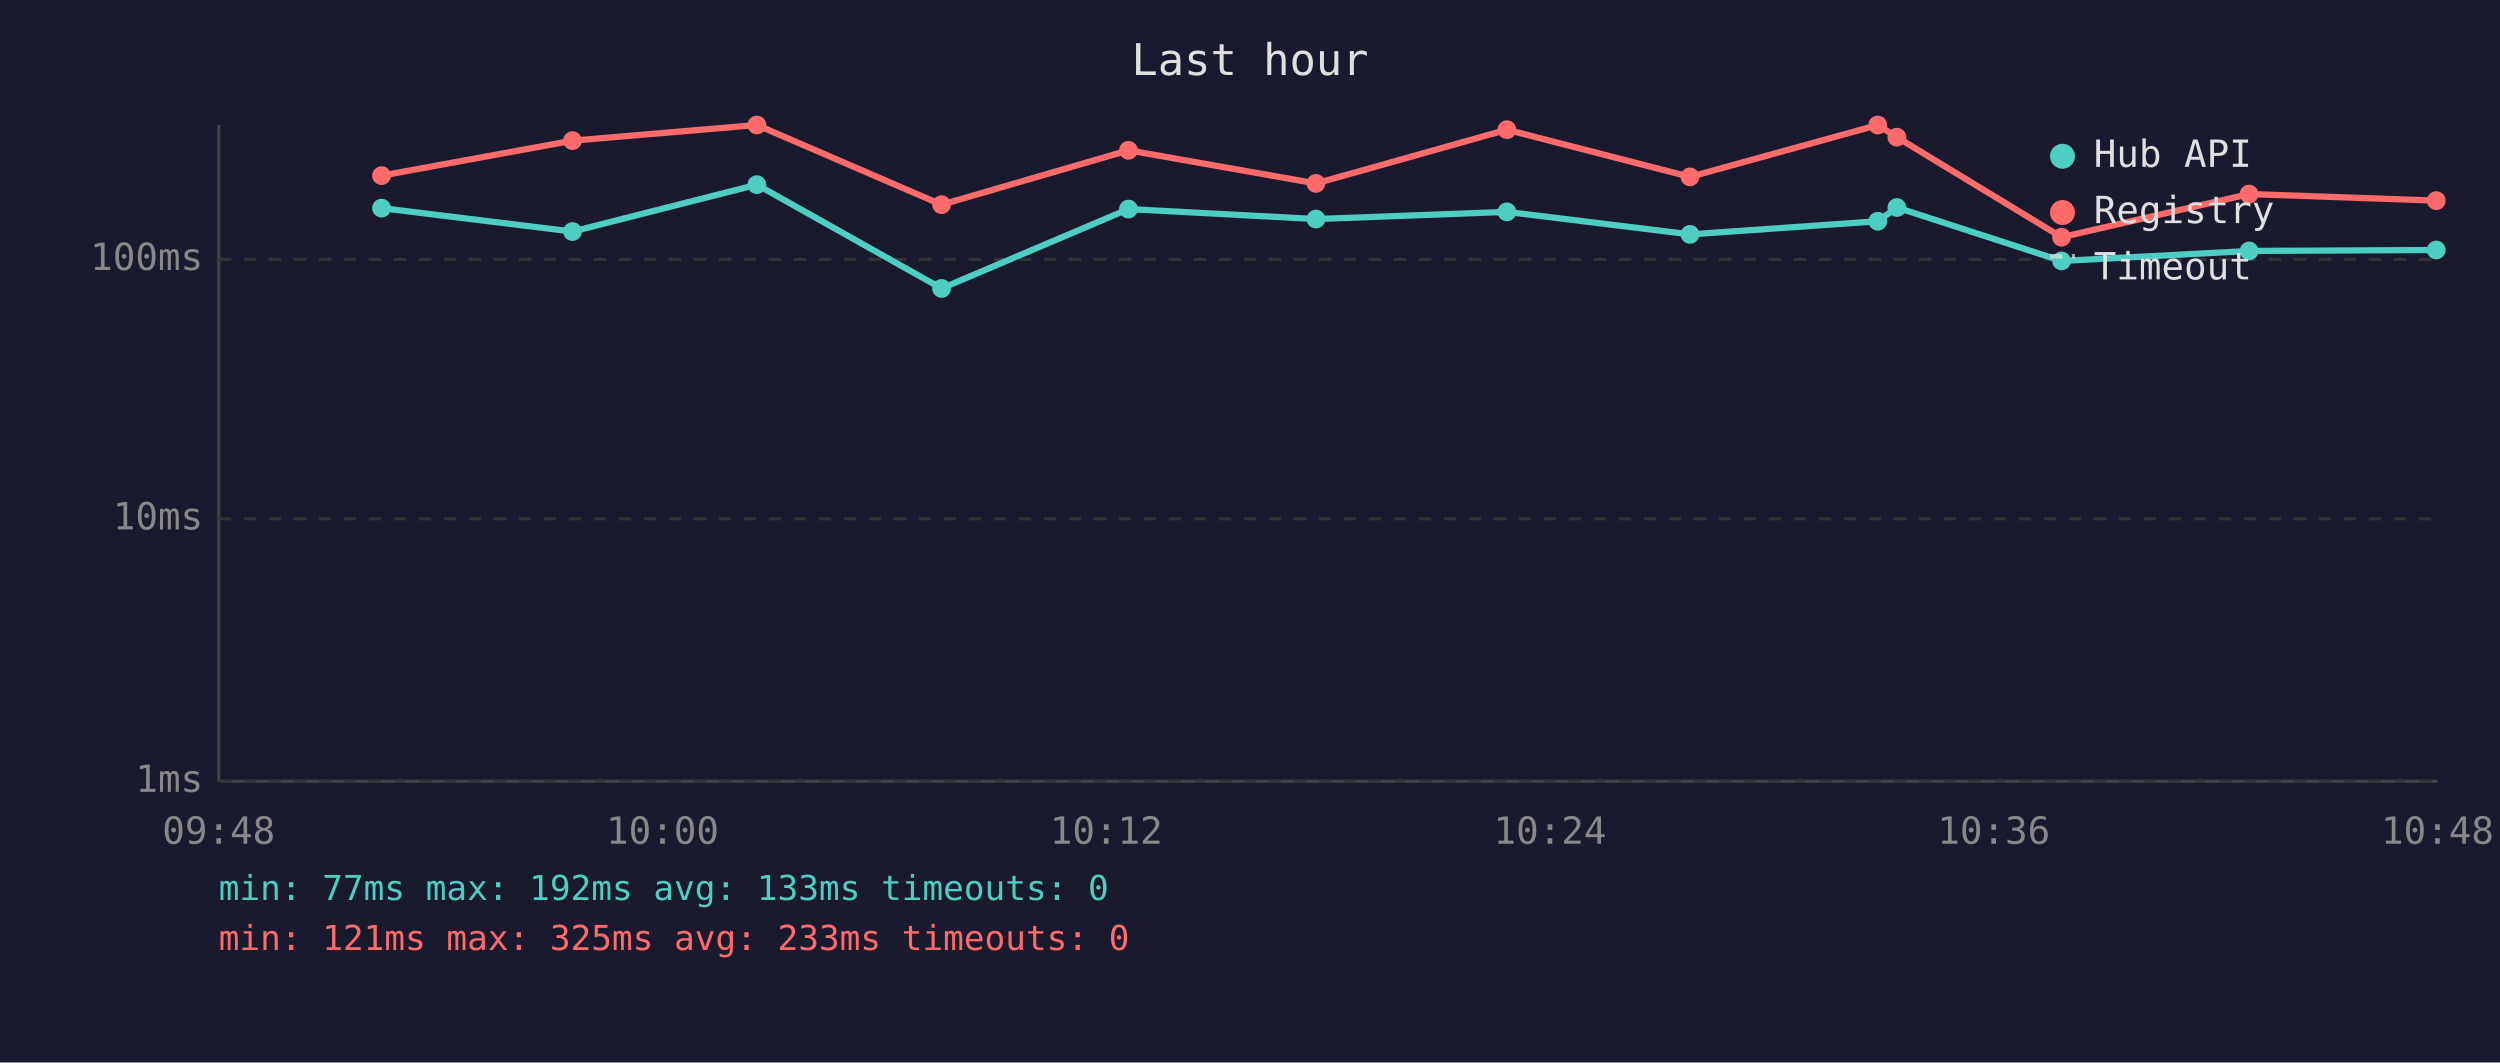
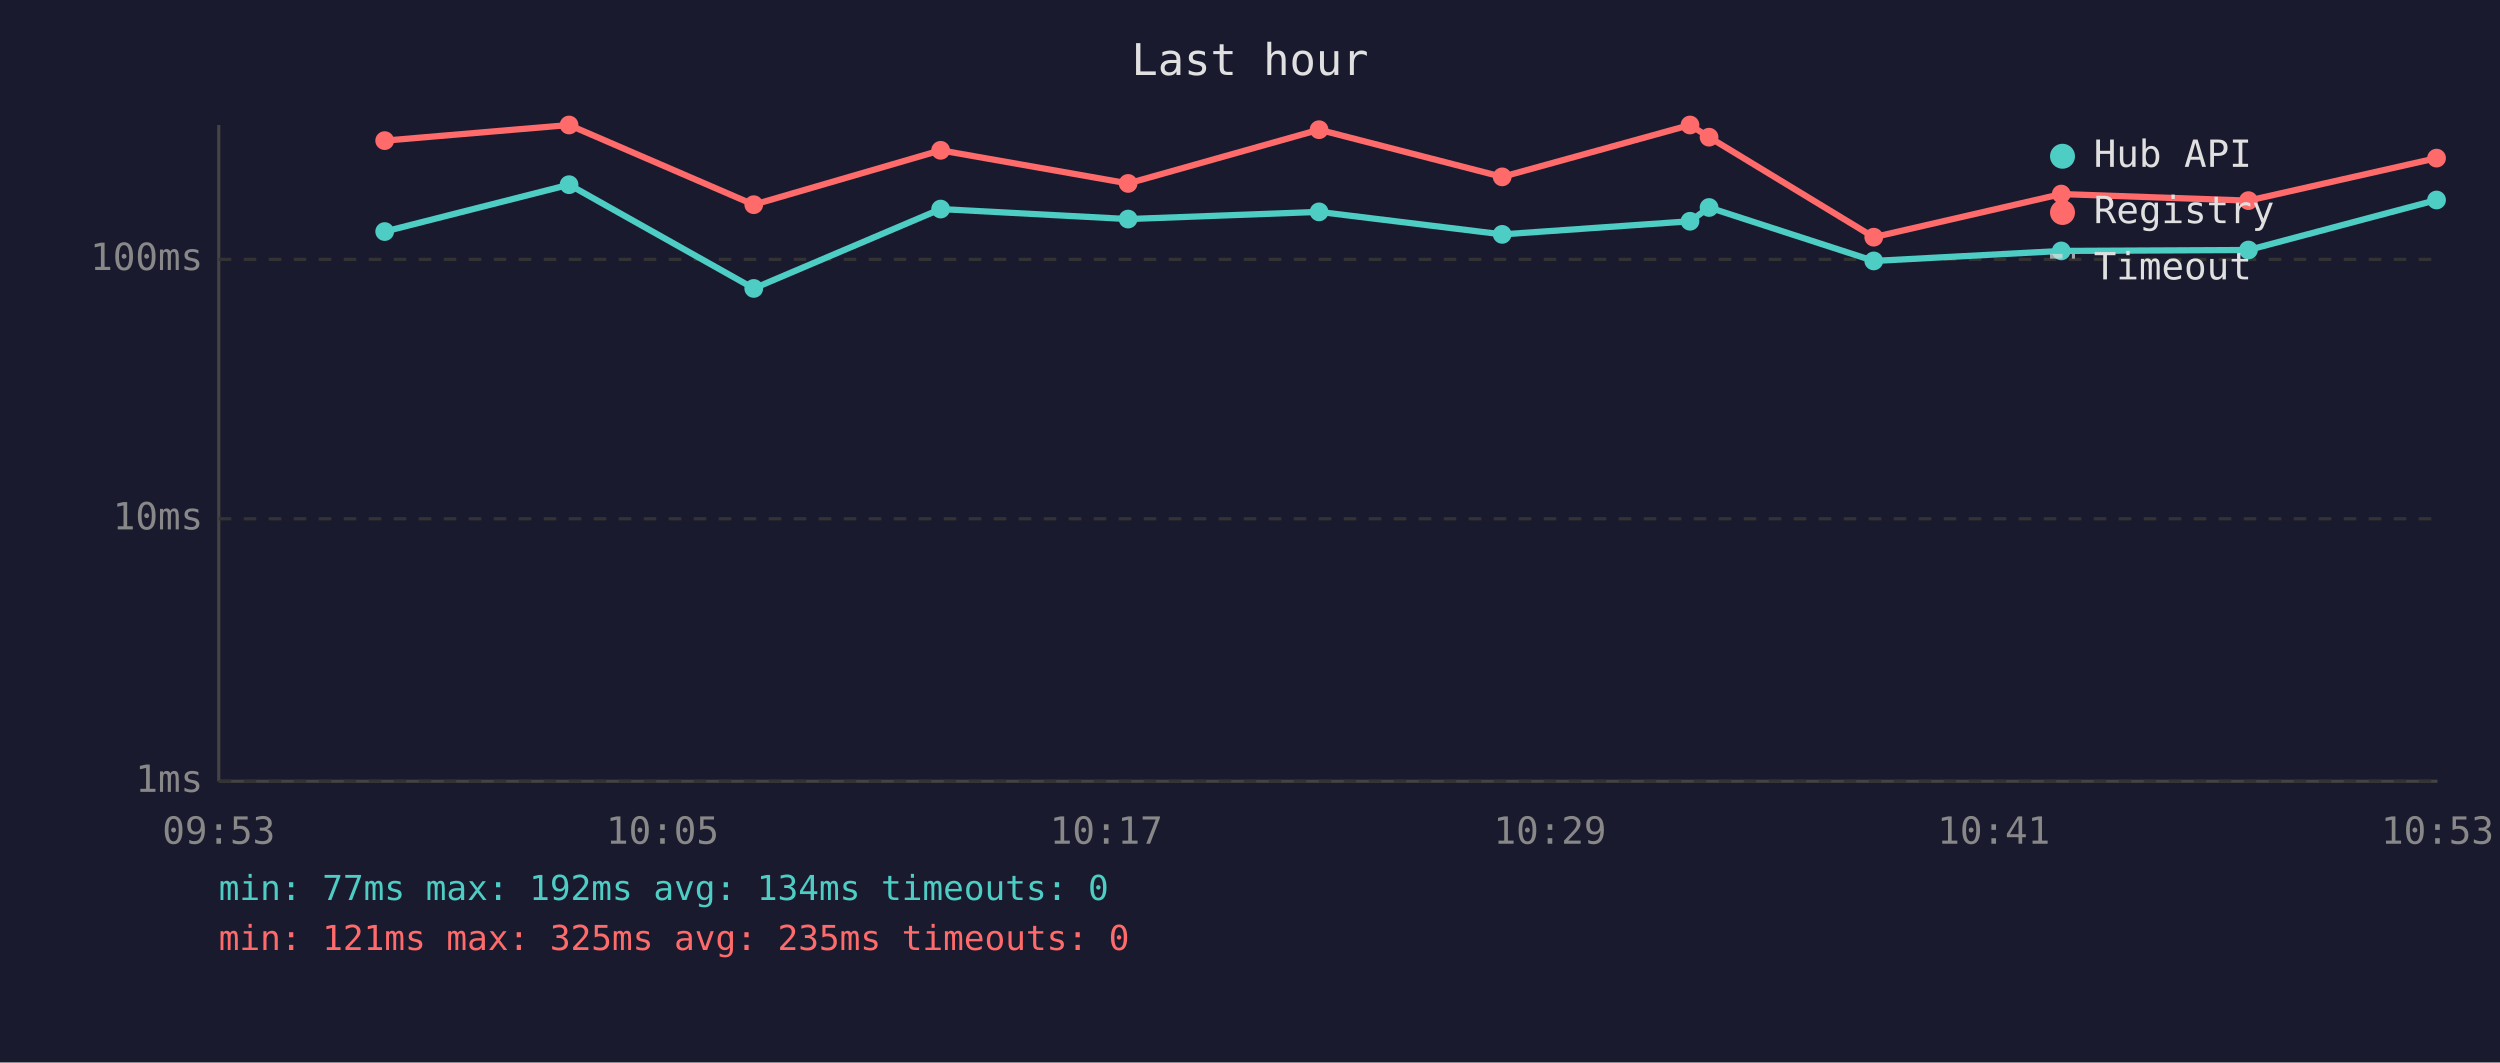
<svg xmlns="http://www.w3.org/2000/svg" viewBox="0 0 800 340" font-family="monospace" font-size="12">
  <rect width="800" height="340" fill="#1a1a2e" />
  <text x="400" y="24" fill="#e0e0e0" font-size="14" text-anchor="middle">Last hour</text>
  <line x1="70" y1="40" x2="70" y2="250" stroke="#444" stroke-width="1" />
  <line x1="70" y1="250" x2="780" y2="250" stroke="#444" stroke-width="1" />
  <line x1="70" y1="250" x2="780" y2="250" stroke="#333" stroke-width="1" stroke-dasharray="4" />
  <text x="65" y="250" fill="#888" text-anchor="end" dominant-baseline="middle">1ms</text>
  <line x1="70" y1="166" x2="780" y2="166" stroke="#333" stroke-width="1" stroke-dasharray="4" />
  <text x="65" y="166" fill="#888" text-anchor="end" dominant-baseline="middle">10ms</text>
  <line x1="70" y1="83" x2="780" y2="83" stroke="#333" stroke-width="1" stroke-dasharray="4" />
  <text x="65" y="83" fill="#888" text-anchor="end" dominant-baseline="middle">100ms</text>
-   <text x="70" y="270" fill="#888" text-anchor="middle">09:48</text>
-   <text x="212" y="270" fill="#888" text-anchor="middle">10:00</text>
-   <text x="354" y="270" fill="#888" text-anchor="middle">10:12</text>
-   <text x="496" y="270" fill="#888" text-anchor="middle">10:24</text>
-   <text x="638" y="270" fill="#888" text-anchor="middle">10:36</text>
-   <text x="780" y="270" fill="#888" text-anchor="middle">10:48</text>
-   <polyline points="122.1,66.6 183.2,74.1 242.2,59.1 301.3,92.3 361.1,66.9 421.1,70.1 482.2,67.8 540.8,75.0 600.9,70.8 607.0,66.4 659.7,83.5 719.7,80.3 779.6,80.0" fill="none" stroke="#4ecdc4" stroke-width="2" opacity="1" />
-   <circle cx="122.1" cy="66.6" r="3" fill="#4ecdc4" />
-   <circle cx="183.2" cy="74.1" r="3" fill="#4ecdc4" />
-   <circle cx="242.2" cy="59.1" r="3" fill="#4ecdc4" />
-   <circle cx="301.3" cy="92.3" r="3" fill="#4ecdc4" />
-   <circle cx="361.1" cy="66.9" r="3" fill="#4ecdc4" />
-   <circle cx="421.1" cy="70.1" r="3" fill="#4ecdc4" />
-   <circle cx="482.2" cy="67.8" r="3" fill="#4ecdc4" />
-   <circle cx="540.8" cy="75.0" r="3" fill="#4ecdc4" />
-   <circle cx="600.9" cy="70.8" r="3" fill="#4ecdc4" />
-   <circle cx="607.0" cy="66.4" r="3" fill="#4ecdc4" />
-   <circle cx="659.7" cy="83.5" r="3" fill="#4ecdc4" />
-   <circle cx="719.7" cy="80.3" r="3" fill="#4ecdc4" />
-   <circle cx="779.6" cy="80.0" r="3" fill="#4ecdc4" />
-   <polyline points="122.1,56.2 183.2,45.0 242.2,40.0 301.3,65.5 361.1,48.1 421.1,58.7 482.2,41.5 540.8,56.6 600.9,40.0 607.0,43.9 659.7,75.9 719.7,62.1 779.6,64.2" fill="none" stroke="#ff6b6b" stroke-width="2" opacity="1" />
-   <circle cx="122.1" cy="56.2" r="3" fill="#ff6b6b" />
-   <circle cx="183.2" cy="45.0" r="3" fill="#ff6b6b" />
-   <circle cx="242.2" cy="40.0" r="3" fill="#ff6b6b" />
-   <circle cx="301.3" cy="65.5" r="3" fill="#ff6b6b" />
-   <circle cx="361.1" cy="48.1" r="3" fill="#ff6b6b" />
-   <circle cx="421.1" cy="58.7" r="3" fill="#ff6b6b" />
-   <circle cx="482.2" cy="41.5" r="3" fill="#ff6b6b" />
-   <circle cx="540.8" cy="56.6" r="3" fill="#ff6b6b" />
-   <circle cx="600.9" cy="40.0" r="3" fill="#ff6b6b" />
-   <circle cx="607.0" cy="43.9" r="3" fill="#ff6b6b" />
-   <circle cx="659.7" cy="75.9" r="3" fill="#ff6b6b" />
-   <circle cx="719.7" cy="62.1" r="3" fill="#ff6b6b" />
-   <circle cx="779.6" cy="64.2" r="3" fill="#ff6b6b" />
+   <text x="70" y="270" fill="#888" text-anchor="middle">09:53</text>
+   <text x="212" y="270" fill="#888" text-anchor="middle">10:05</text>
+   <text x="354" y="270" fill="#888" text-anchor="middle">10:17</text>
+   <text x="496" y="270" fill="#888" text-anchor="middle">10:29</text>
+   <text x="638" y="270" fill="#888" text-anchor="middle">10:41</text>
+   <text x="780" y="270" fill="#888" text-anchor="middle">10:53</text>
+   <polyline points="123.1,74.1 182.1,59.1 241.2,92.3 301.0,66.9 361.0,70.1 422.1,67.8 480.7,75.0 540.8,70.8 546.9,66.4 599.6,83.5 659.6,80.3 719.5,80.0 779.7,64.0" fill="none" stroke="#4ecdc4" stroke-width="2" opacity="1" />
+   <circle cx="123.1" cy="74.1" r="3" fill="#4ecdc4" />
+   <circle cx="182.1" cy="59.1" r="3" fill="#4ecdc4" />
+   <circle cx="241.2" cy="92.3" r="3" fill="#4ecdc4" />
+   <circle cx="301.0" cy="66.9" r="3" fill="#4ecdc4" />
+   <circle cx="361.0" cy="70.1" r="3" fill="#4ecdc4" />
+   <circle cx="422.1" cy="67.8" r="3" fill="#4ecdc4" />
+   <circle cx="480.7" cy="75.0" r="3" fill="#4ecdc4" />
+   <circle cx="540.8" cy="70.8" r="3" fill="#4ecdc4" />
+   <circle cx="546.9" cy="66.4" r="3" fill="#4ecdc4" />
+   <circle cx="599.6" cy="83.5" r="3" fill="#4ecdc4" />
+   <circle cx="659.6" cy="80.3" r="3" fill="#4ecdc4" />
+   <circle cx="719.5" cy="80.0" r="3" fill="#4ecdc4" />
+   <circle cx="779.7" cy="64.0" r="3" fill="#4ecdc4" />
+   <polyline points="123.1,45.0 182.1,40.0 241.2,65.5 301.0,48.1 361.0,58.7 422.1,41.5 480.7,56.6 540.8,40.0 546.9,43.9 599.6,75.9 659.6,62.1 719.5,64.2 779.7,50.6" fill="none" stroke="#ff6b6b" stroke-width="2" opacity="1" />
+   <circle cx="123.1" cy="45.0" r="3" fill="#ff6b6b" />
+   <circle cx="182.1" cy="40.0" r="3" fill="#ff6b6b" />
+   <circle cx="241.2" cy="65.5" r="3" fill="#ff6b6b" />
+   <circle cx="301.0" cy="48.1" r="3" fill="#ff6b6b" />
+   <circle cx="361.0" cy="58.7" r="3" fill="#ff6b6b" />
+   <circle cx="422.1" cy="41.5" r="3" fill="#ff6b6b" />
+   <circle cx="480.7" cy="56.6" r="3" fill="#ff6b6b" />
+   <circle cx="540.8" cy="40.0" r="3" fill="#ff6b6b" />
+   <circle cx="546.9" cy="43.9" r="3" fill="#ff6b6b" />
+   <circle cx="599.6" cy="75.9" r="3" fill="#ff6b6b" />
+   <circle cx="659.6" cy="62.1" r="3" fill="#ff6b6b" />
+   <circle cx="719.5" cy="64.2" r="3" fill="#ff6b6b" />
+   <circle cx="779.7" cy="50.6" r="3" fill="#ff6b6b" />
  <circle cx="660" cy="50" r="4" fill="#4ecdc4" />
  <text x="670" y="50" fill="#e0e0e0" dominant-baseline="middle">Hub API</text>
  <circle cx="660" cy="68" r="4" fill="#ff6b6b" />
  <text x="670" y="68" fill="#e0e0e0" dominant-baseline="middle">Registry</text>
  <line x1="656" y1="82" x2="664" y2="82" stroke="#e0e0e0" stroke-width="1.5" stroke-dasharray="4,3" opacity="0.7" />
  <text x="670" y="86" fill="#e0e0e0" dominant-baseline="middle">Timeout</text>
-   <text x="70" y="288" fill="#4ecdc4" font-size="11">min: 77ms  max: 192ms  avg: 133ms  timeouts: 0</text>
-   <text x="70" y="304" fill="#ff6b6b" font-size="11">min: 121ms  max: 325ms  avg: 233ms  timeouts: 0</text>
+   <text x="70" y="288" fill="#4ecdc4" font-size="11">min: 77ms  max: 192ms  avg: 134ms  timeouts: 0</text>
+   <text x="70" y="304" fill="#ff6b6b" font-size="11">min: 121ms  max: 325ms  avg: 235ms  timeouts: 0</text>
</svg>
